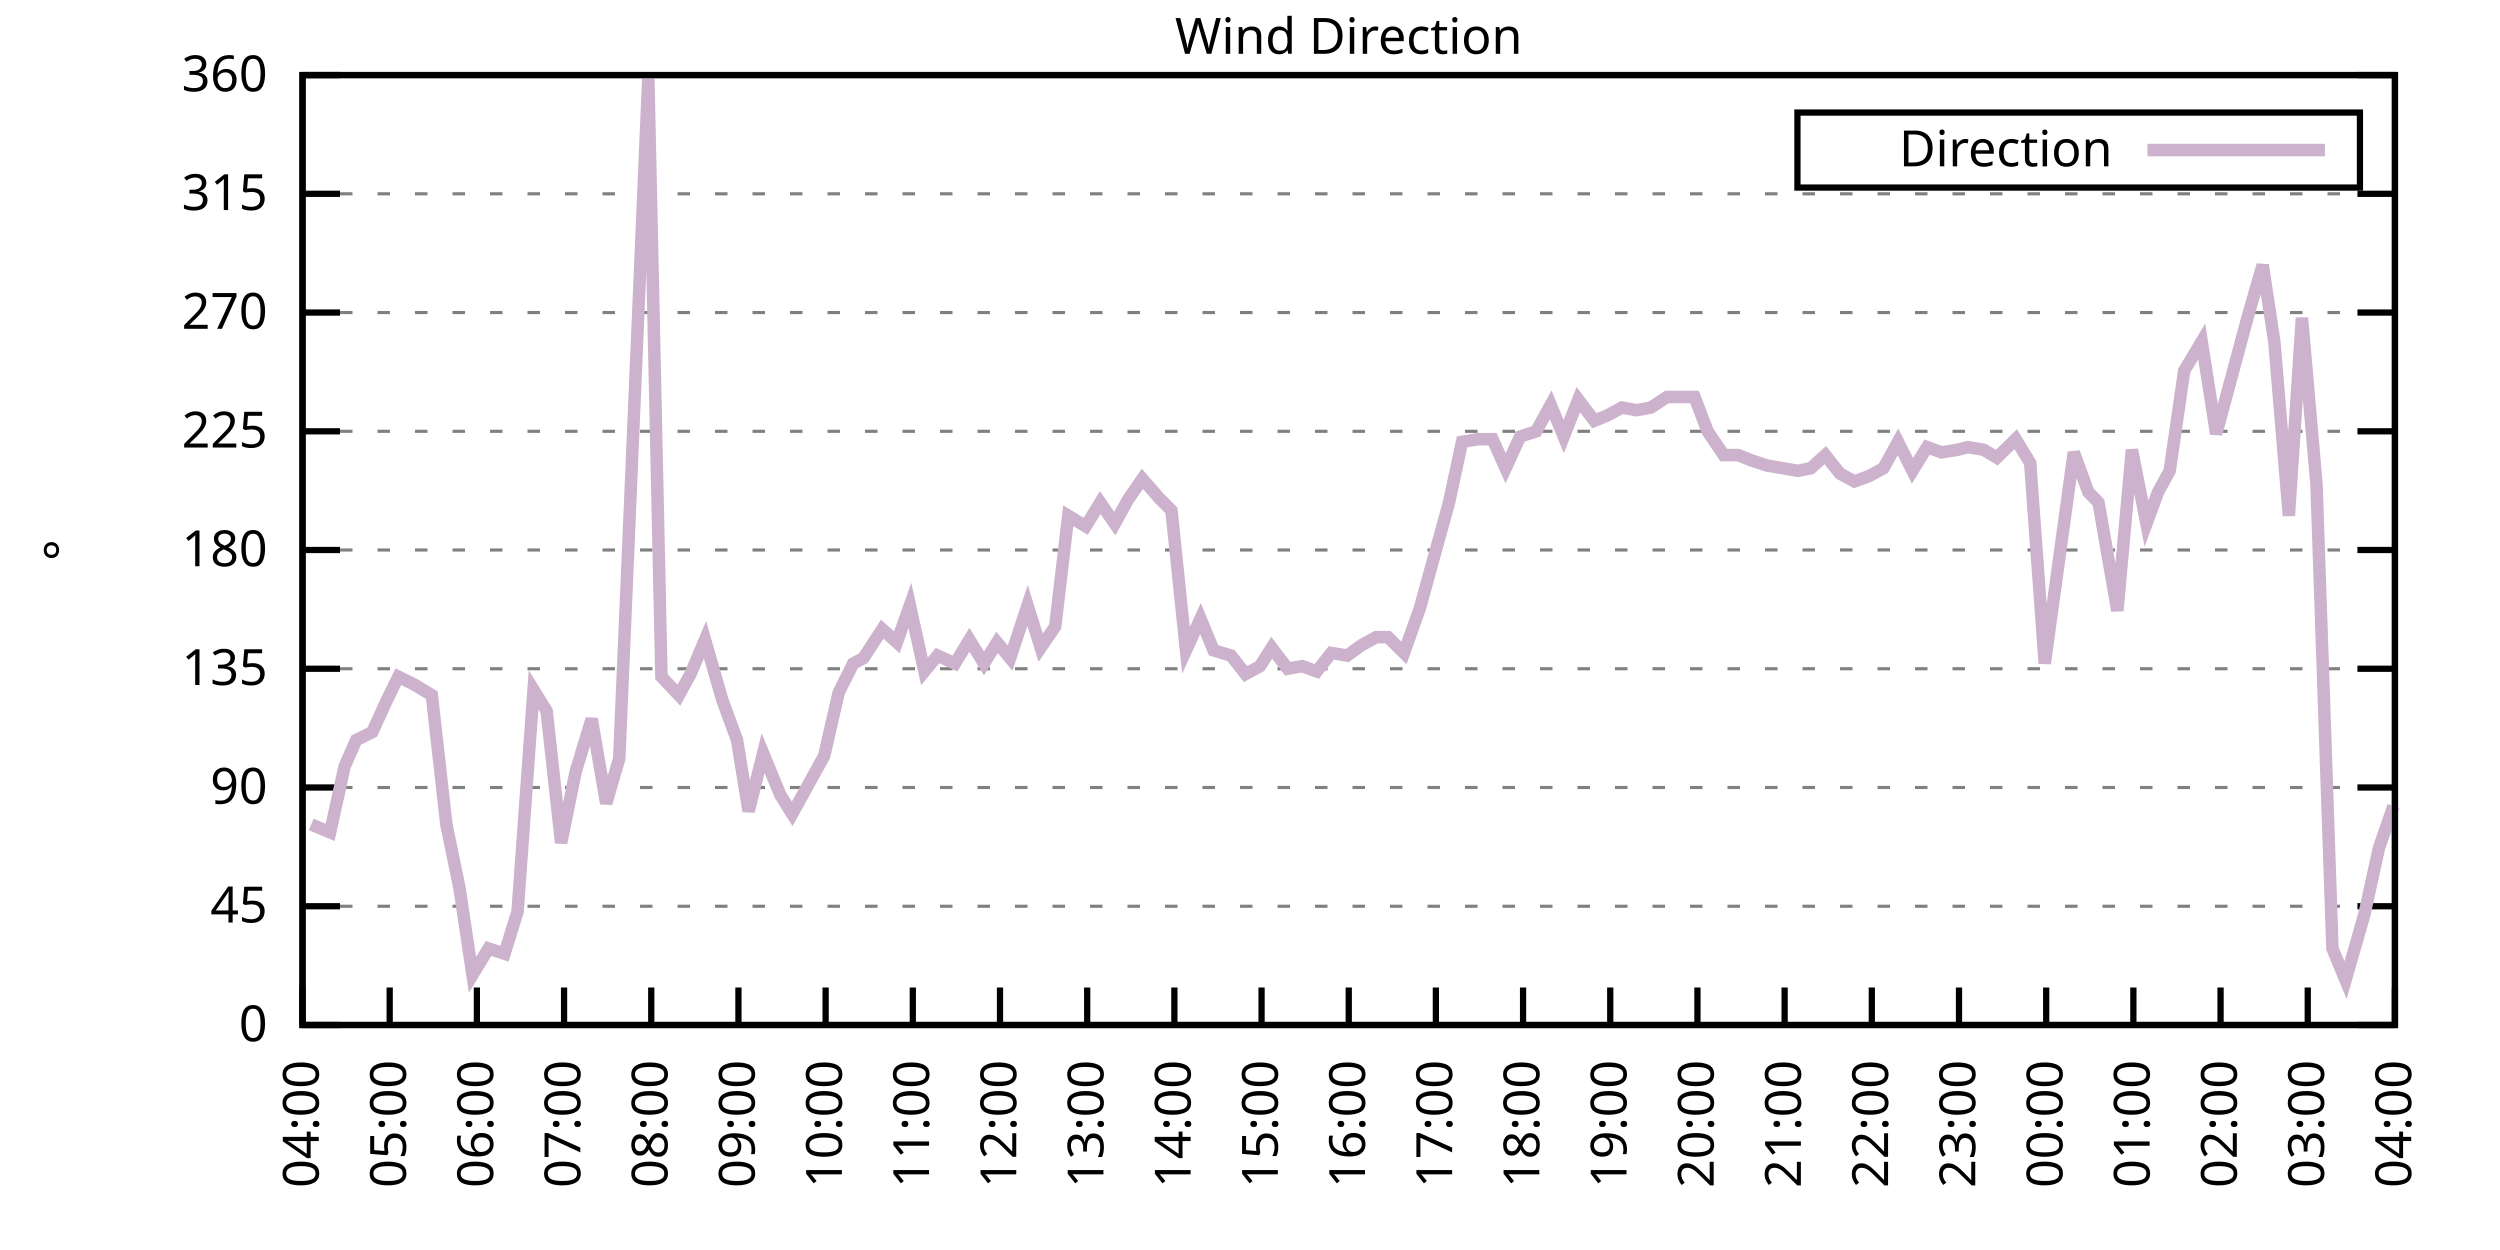
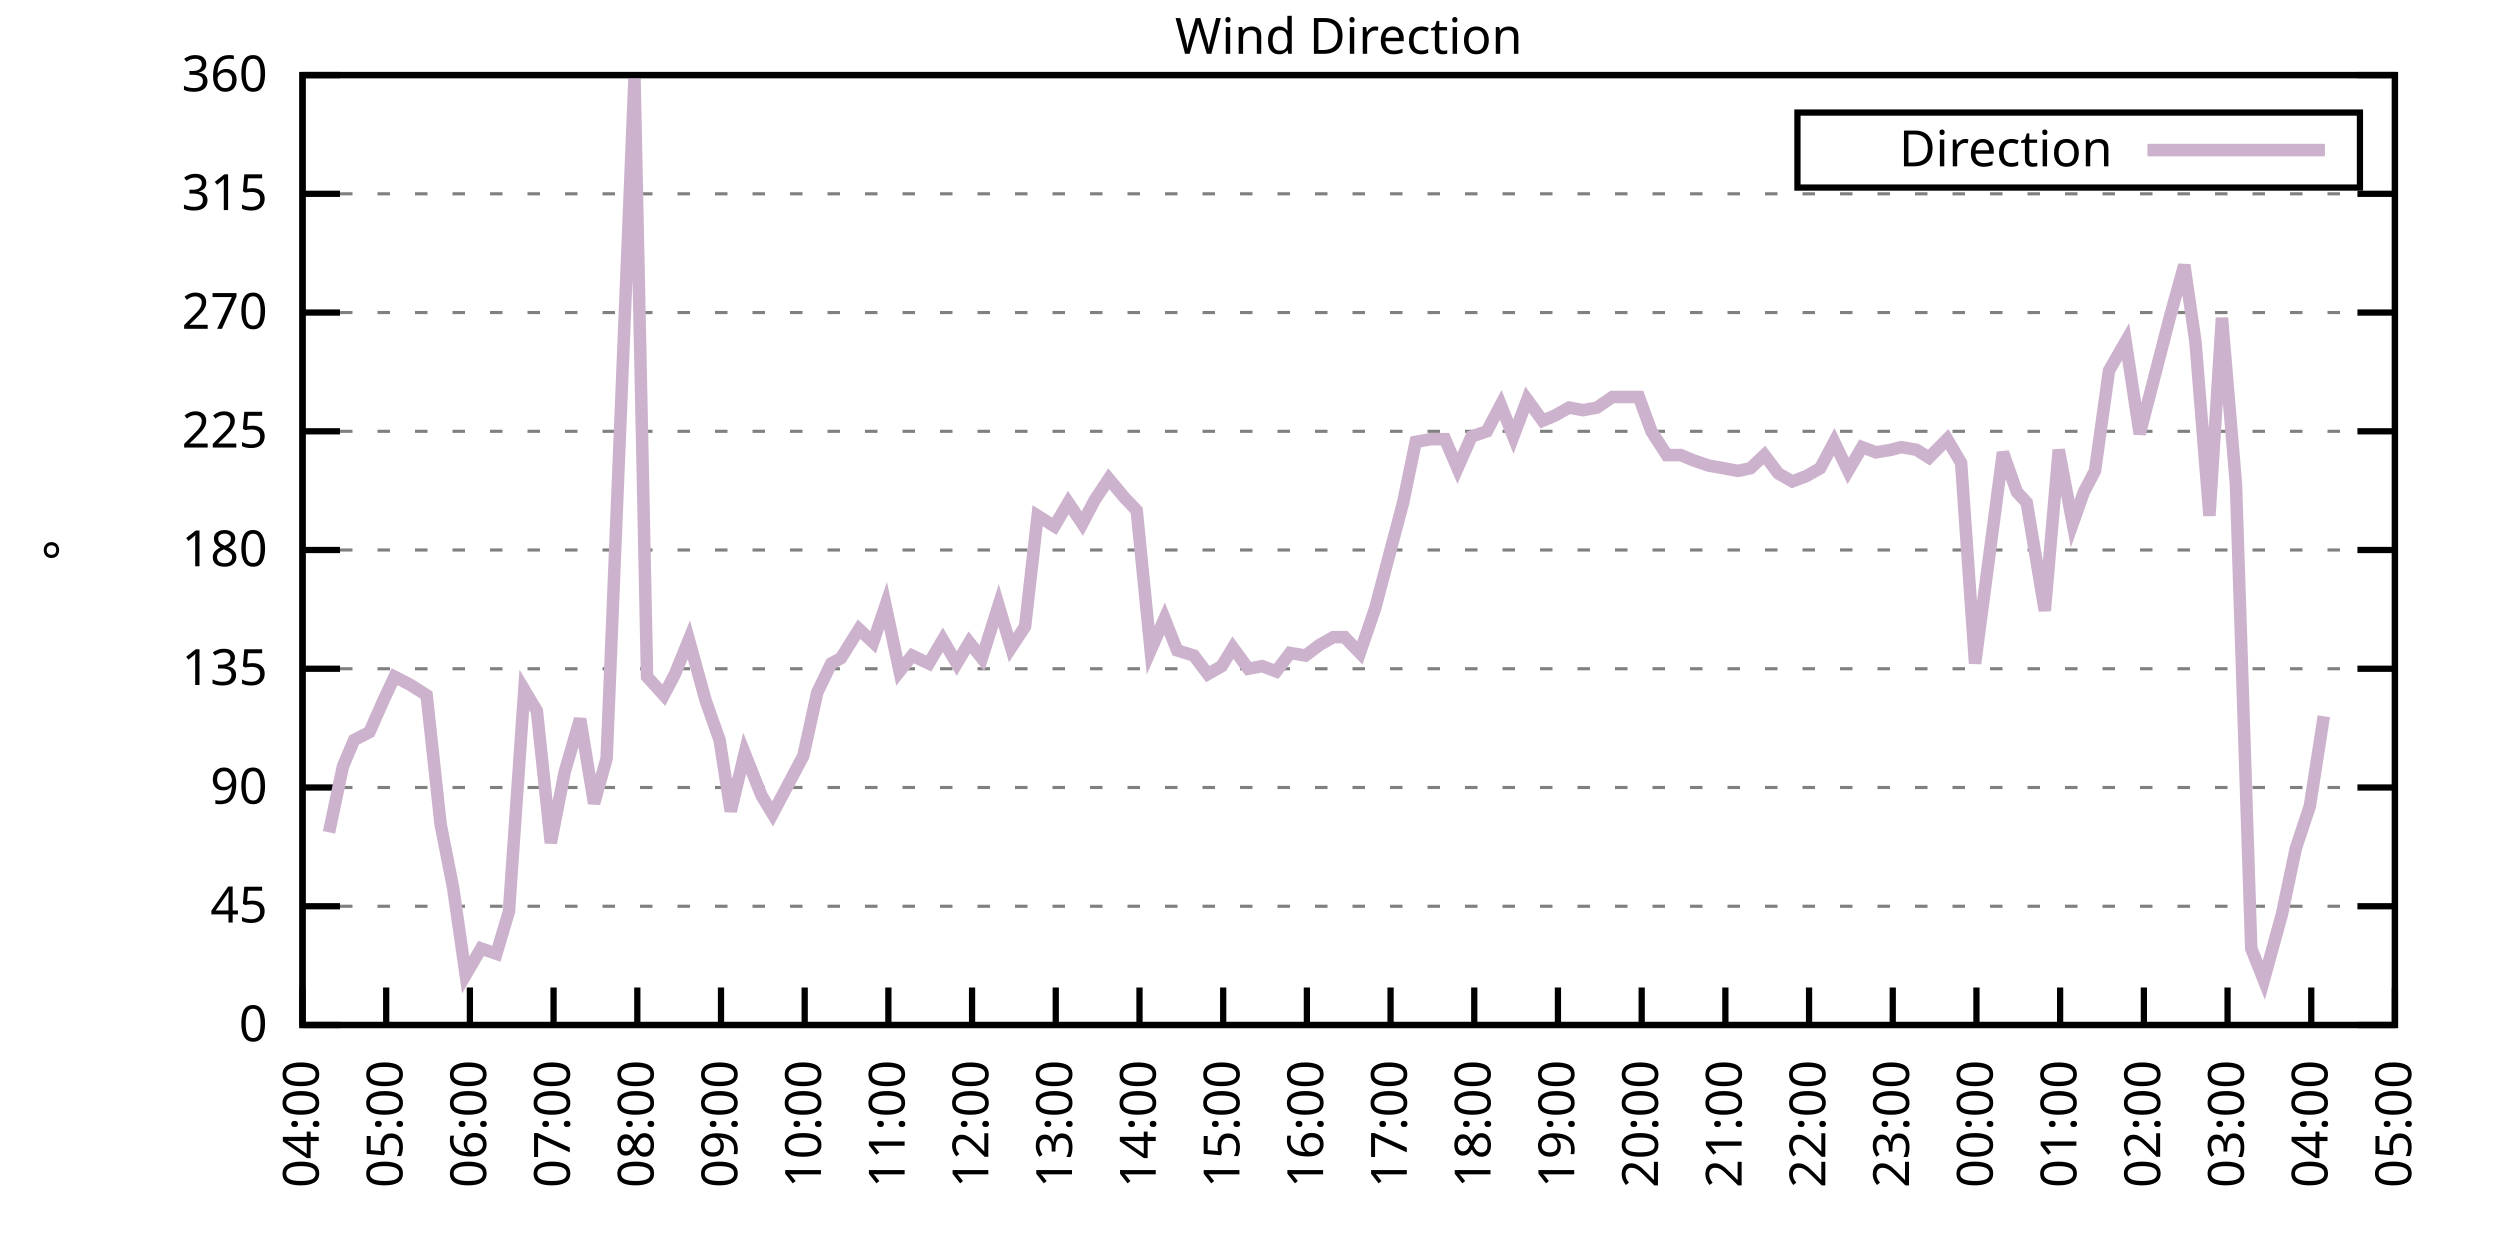
<svg xmlns="http://www.w3.org/2000/svg" xmlns:xlink="http://www.w3.org/1999/xlink" width="400" height="200" viewBox="0 0 400 200">
  <g id="gnuplot_canvas">
    <rect x="0" y="0" width="400" height="200" fill="none" />
    <defs>
      <circle id="gpDot" r="0.5" stroke-width="0.5" stroke="currentColor" />
      <path id="gpPt0" stroke-width="0.333" stroke="currentColor" d="M-1,0 h2 M0,-1 v2" />
      <path id="gpPt1" stroke-width="0.333" stroke="currentColor" d="M-1,-1 L1,1 M1,-1 L-1,1" />
      <path id="gpPt2" stroke-width="0.333" stroke="currentColor" d="M-1,0 L1,0 M0,-1 L0,1 M-1,-1 L1,1 M-1,1 L1,-1" />
      <rect id="gpPt3" stroke-width="0.333" stroke="currentColor" x="-1" y="-1" width="2" height="2" />
      <rect id="gpPt4" stroke-width="0.333" stroke="currentColor" fill="currentColor" x="-1" y="-1" width="2" height="2" />
      <circle id="gpPt5" stroke-width="0.333" stroke="currentColor" cx="0" cy="0" r="1" />
      <use xlink:href="#gpPt5" id="gpPt6" fill="currentColor" stroke="none" />
      <path id="gpPt7" stroke-width="0.333" stroke="currentColor" d="M0,-1.33 L-1.33,0.67 L1.33,0.67 z" />
      <use xlink:href="#gpPt7" id="gpPt8" fill="currentColor" stroke="none" />
      <use xlink:href="#gpPt7" id="gpPt9" stroke="currentColor" transform="rotate(180)" />
      <use xlink:href="#gpPt9" id="gpPt10" fill="currentColor" stroke="none" />
      <use xlink:href="#gpPt3" id="gpPt11" stroke="currentColor" transform="rotate(45)" />
      <use xlink:href="#gpPt11" id="gpPt12" fill="currentColor" stroke="none" />
      <path id="gpPt13" stroke-width="0.333" stroke="currentColor" d="M0,1.330 L1.265,0.411 L0.782,-1.067 L-0.782,-1.076 L-1.265,0.411 z" />
      <use xlink:href="#gpPt13" id="gpPt14" fill="currentColor" stroke="none" />
      <filter id="textbox" filterUnits="objectBoundingBox" x="0" y="0" height="1" width="1">
        <feFlood flood-color="white" flood-opacity="1" result="bgnd" />
        <feComposite in="SourceGraphic" in2="bgnd" operator="atop" />
      </filter>
      <filter id="greybox" filterUnits="objectBoundingBox" x="0" y="0" height="1" width="1">
        <feFlood flood-color="lightgrey" flood-opacity="1" result="grey" />
        <feComposite in="SourceGraphic" in2="grey" operator="atop" />
      </filter>
    </defs>
    <g fill="none" color="white" stroke="currentColor" stroke-width="1.00" stroke-linecap="butt" stroke-linejoin="miter">
</g>
    <g fill="none" color="black" stroke="currentColor" stroke-width="1.00" stroke-linecap="butt" stroke-linejoin="miter">
      <g stroke="none" shape-rendering="crispEdges">
        <polygon fill="rgb(255, 255, 255)" points="48.40,164.00 383.18,164.00 383.18,12.02 48.40,12.02 " />
      </g>
    </g>
    <g fill="none" color="black" stroke="currentColor" stroke-width="1.00" stroke-linecap="butt" stroke-linejoin="miter">
</g>
    <g fill="none" color="black" stroke="black" stroke-width="0.50" stroke-linecap="butt" stroke-linejoin="miter">
</g>
    <g fill="none" color="gray" stroke="currentColor" stroke-width="0.50" stroke-linecap="butt" stroke-linejoin="miter">
      <path stroke="gray" stroke-dasharray="2,4" class="gridline" d="M48.40,164.00 L383.19,164.00  " />
    </g>
    <g fill="none" color="gray" stroke="gray" stroke-width="1.00" stroke-linecap="butt" stroke-linejoin="miter">
</g>
    <g fill="none" color="black" stroke="currentColor" stroke-width="1.00" stroke-linecap="butt" stroke-linejoin="miter">
      <path stroke="black" d="M48.40,164.00 L54.40,164.00 M383.19,164.00 L377.19,164.00  " />
      <g transform="translate(42.80,166.60)" stroke="none" fill="black" font-family="Sans" font-size="8.00" text-anchor="end">
        <text>
          <tspan font-family="Sans"> 0</tspan>
        </text>
      </g>
    </g>
    <g fill="none" color="black" stroke="currentColor" stroke-width="1.00" stroke-linecap="butt" stroke-linejoin="miter">
</g>
    <g fill="none" color="black" stroke="black" stroke-width="0.50" stroke-linecap="butt" stroke-linejoin="miter">
</g>
    <g fill="none" color="gray" stroke="currentColor" stroke-width="0.50" stroke-linecap="butt" stroke-linejoin="miter">
      <path stroke="gray" stroke-dasharray="2,4" class="gridline" d="M48.40,145.00 L383.19,145.00  " />
    </g>
    <g fill="none" color="gray" stroke="gray" stroke-width="1.00" stroke-linecap="butt" stroke-linejoin="miter">
</g>
    <g fill="none" color="black" stroke="currentColor" stroke-width="1.00" stroke-linecap="butt" stroke-linejoin="miter">
      <path stroke="black" d="M48.40,145.00 L54.40,145.00 M383.19,145.00 L377.19,145.00  " />
      <g transform="translate(42.80,147.60)" stroke="none" fill="black" font-family="Sans" font-size="8.00" text-anchor="end">
        <text>
          <tspan font-family="Sans"> 45</tspan>
        </text>
      </g>
    </g>
    <g fill="none" color="black" stroke="currentColor" stroke-width="1.00" stroke-linecap="butt" stroke-linejoin="miter">
</g>
    <g fill="none" color="black" stroke="black" stroke-width="0.50" stroke-linecap="butt" stroke-linejoin="miter">
</g>
    <g fill="none" color="gray" stroke="currentColor" stroke-width="0.50" stroke-linecap="butt" stroke-linejoin="miter">
      <path stroke="gray" stroke-dasharray="2,4" class="gridline" d="M48.40,126.00 L383.19,126.00  " />
    </g>
    <g fill="none" color="gray" stroke="gray" stroke-width="1.00" stroke-linecap="butt" stroke-linejoin="miter">
</g>
    <g fill="none" color="black" stroke="currentColor" stroke-width="1.00" stroke-linecap="butt" stroke-linejoin="miter">
      <path stroke="black" d="M48.40,126.00 L54.40,126.00 M383.19,126.00 L377.19,126.00  " />
      <g transform="translate(42.80,128.60)" stroke="none" fill="black" font-family="Sans" font-size="8.00" text-anchor="end">
        <text>
          <tspan font-family="Sans"> 90</tspan>
        </text>
      </g>
    </g>
    <g fill="none" color="black" stroke="currentColor" stroke-width="1.00" stroke-linecap="butt" stroke-linejoin="miter">
</g>
    <g fill="none" color="black" stroke="black" stroke-width="0.50" stroke-linecap="butt" stroke-linejoin="miter">
</g>
    <g fill="none" color="gray" stroke="currentColor" stroke-width="0.50" stroke-linecap="butt" stroke-linejoin="miter">
      <path stroke="gray" stroke-dasharray="2,4" class="gridline" d="M48.40,107.00 L383.19,107.00  " />
    </g>
    <g fill="none" color="gray" stroke="gray" stroke-width="1.00" stroke-linecap="butt" stroke-linejoin="miter">
</g>
    <g fill="none" color="black" stroke="currentColor" stroke-width="1.00" stroke-linecap="butt" stroke-linejoin="miter">
      <path stroke="black" d="M48.40,107.00 L54.40,107.00 M383.19,107.00 L377.19,107.00  " />
      <g transform="translate(42.80,109.60)" stroke="none" fill="black" font-family="Sans" font-size="8.00" text-anchor="end">
        <text>
          <tspan font-family="Sans"> 135</tspan>
        </text>
      </g>
    </g>
    <g fill="none" color="black" stroke="currentColor" stroke-width="1.00" stroke-linecap="butt" stroke-linejoin="miter">
</g>
    <g fill="none" color="black" stroke="black" stroke-width="0.50" stroke-linecap="butt" stroke-linejoin="miter">
</g>
    <g fill="none" color="gray" stroke="currentColor" stroke-width="0.50" stroke-linecap="butt" stroke-linejoin="miter">
      <path stroke="gray" stroke-dasharray="2,4" class="gridline" d="M48.40,88.00 L383.19,88.00  " />
    </g>
    <g fill="none" color="gray" stroke="gray" stroke-width="1.00" stroke-linecap="butt" stroke-linejoin="miter">
</g>
    <g fill="none" color="black" stroke="currentColor" stroke-width="1.00" stroke-linecap="butt" stroke-linejoin="miter">
      <path stroke="black" d="M48.40,88.00 L54.40,88.00 M383.19,88.00 L377.19,88.00  " />
      <g transform="translate(42.80,90.60)" stroke="none" fill="black" font-family="Sans" font-size="8.00" text-anchor="end">
        <text>
          <tspan font-family="Sans"> 180</tspan>
        </text>
      </g>
    </g>
    <g fill="none" color="black" stroke="currentColor" stroke-width="1.00" stroke-linecap="butt" stroke-linejoin="miter">
</g>
    <g fill="none" color="black" stroke="black" stroke-width="0.50" stroke-linecap="butt" stroke-linejoin="miter">
</g>
    <g fill="none" color="gray" stroke="currentColor" stroke-width="0.50" stroke-linecap="butt" stroke-linejoin="miter">
      <path stroke="gray" stroke-dasharray="2,4" class="gridline" d="M48.40,69.01 L383.19,69.01  " />
    </g>
    <g fill="none" color="gray" stroke="gray" stroke-width="1.00" stroke-linecap="butt" stroke-linejoin="miter">
</g>
    <g fill="none" color="black" stroke="currentColor" stroke-width="1.00" stroke-linecap="butt" stroke-linejoin="miter">
      <path stroke="black" d="M48.40,69.01 L54.40,69.01 M383.19,69.01 L377.19,69.01  " />
      <g transform="translate(42.80,71.61)" stroke="none" fill="black" font-family="Sans" font-size="8.00" text-anchor="end">
        <text>
          <tspan font-family="Sans"> 225</tspan>
        </text>
      </g>
    </g>
    <g fill="none" color="black" stroke="currentColor" stroke-width="1.00" stroke-linecap="butt" stroke-linejoin="miter">
</g>
    <g fill="none" color="black" stroke="black" stroke-width="0.50" stroke-linecap="butt" stroke-linejoin="miter">
</g>
    <g fill="none" color="gray" stroke="currentColor" stroke-width="0.50" stroke-linecap="butt" stroke-linejoin="miter">
      <path stroke="gray" stroke-dasharray="2,4" class="gridline" d="M48.40,50.01 L383.19,50.01  " />
    </g>
    <g fill="none" color="gray" stroke="gray" stroke-width="1.00" stroke-linecap="butt" stroke-linejoin="miter">
</g>
    <g fill="none" color="black" stroke="currentColor" stroke-width="1.00" stroke-linecap="butt" stroke-linejoin="miter">
      <path stroke="black" d="M48.40,50.01 L54.40,50.01 M383.19,50.01 L377.19,50.01  " />
      <g transform="translate(42.80,52.61)" stroke="none" fill="black" font-family="Sans" font-size="8.00" text-anchor="end">
        <text>
          <tspan font-family="Sans"> 270</tspan>
        </text>
      </g>
    </g>
    <g fill="none" color="black" stroke="currentColor" stroke-width="1.00" stroke-linecap="butt" stroke-linejoin="miter">
</g>
    <g fill="none" color="black" stroke="black" stroke-width="0.50" stroke-linecap="butt" stroke-linejoin="miter">
</g>
    <g fill="none" color="gray" stroke="currentColor" stroke-width="0.50" stroke-linecap="butt" stroke-linejoin="miter">
      <path stroke="gray" stroke-dasharray="2,4" class="gridline" d="M48.40,31.01 L383.19,31.01  " />
    </g>
    <g fill="none" color="gray" stroke="gray" stroke-width="1.00" stroke-linecap="butt" stroke-linejoin="miter">
</g>
    <g fill="none" color="black" stroke="currentColor" stroke-width="1.00" stroke-linecap="butt" stroke-linejoin="miter">
      <path stroke="black" d="M48.40,31.01 L54.40,31.01 M383.19,31.01 L377.19,31.01  " />
      <g transform="translate(42.80,33.61)" stroke="none" fill="black" font-family="Sans" font-size="8.00" text-anchor="end">
        <text>
          <tspan font-family="Sans"> 315</tspan>
        </text>
      </g>
    </g>
    <g fill="none" color="black" stroke="currentColor" stroke-width="1.00" stroke-linecap="butt" stroke-linejoin="miter">
</g>
    <g fill="none" color="black" stroke="black" stroke-width="0.50" stroke-linecap="butt" stroke-linejoin="miter">
</g>
    <g fill="none" color="gray" stroke="currentColor" stroke-width="0.50" stroke-linecap="butt" stroke-linejoin="miter">
      <path stroke="gray" stroke-dasharray="2,4" class="gridline" d="M48.40,12.01 L383.19,12.01  " />
    </g>
    <g fill="none" color="gray" stroke="gray" stroke-width="1.00" stroke-linecap="butt" stroke-linejoin="miter">
</g>
    <g fill="none" color="black" stroke="currentColor" stroke-width="1.00" stroke-linecap="butt" stroke-linejoin="miter">
      <path stroke="black" d="M48.40,12.01 L54.40,12.01 M383.19,12.01 L377.19,12.01  " />
      <g transform="translate(42.80,14.61)" stroke="none" fill="black" font-family="Sans" font-size="8.00" text-anchor="end">
        <text>
          <tspan font-family="Sans"> 360</tspan>
        </text>
      </g>
    </g>
    <g fill="none" color="black" stroke="currentColor" stroke-width="1.00" stroke-linecap="butt" stroke-linejoin="miter">
      <path stroke="black" d="M48.40,164.00 L48.40,158.00  " />
      <g transform="translate(51.00,169.60) rotate(270.00)" stroke="none" fill="black" font-family="Sans" font-size="8.00" text-anchor="end">
        <text>
          <tspan font-family="Sans">04:00</tspan>
        </text>
      </g>
    </g>
    <g fill="none" color="black" stroke="currentColor" stroke-width="1.00" stroke-linecap="butt" stroke-linejoin="miter">
-       <path stroke="black" d="M62.35,164.00 L62.35,158.00  " />
-       <g transform="translate(64.95,169.60) rotate(270.00)" stroke="none" fill="black" font-family="Sans" font-size="8.00" text-anchor="end">
+       <path stroke="black" d="M61.79,164.00 L61.79,158.00  " />
+       <g transform="translate(64.39,169.60) rotate(270.00)" stroke="none" fill="black" font-family="Sans" font-size="8.00" text-anchor="end">
        <text>
          <tspan font-family="Sans">05:00</tspan>
        </text>
      </g>
    </g>
    <g fill="none" color="black" stroke="currentColor" stroke-width="1.00" stroke-linecap="butt" stroke-linejoin="miter">
-       <path stroke="black" d="M76.30,164.00 L76.30,158.00  " />
-       <g transform="translate(78.90,169.60) rotate(270.00)" stroke="none" fill="black" font-family="Sans" font-size="8.00" text-anchor="end">
+       <path stroke="black" d="M75.18,164.00 L75.18,158.00  " />
+       <g transform="translate(77.78,169.60) rotate(270.00)" stroke="none" fill="black" font-family="Sans" font-size="8.00" text-anchor="end">
        <text>
          <tspan font-family="Sans">06:00</tspan>
        </text>
      </g>
    </g>
    <g fill="none" color="black" stroke="currentColor" stroke-width="1.00" stroke-linecap="butt" stroke-linejoin="miter">
-       <path stroke="black" d="M90.25,164.00 L90.25,158.00  " />
-       <g transform="translate(92.85,169.60) rotate(270.00)" stroke="none" fill="black" font-family="Sans" font-size="8.00" text-anchor="end">
+       <path stroke="black" d="M88.57,164.00 L88.57,158.00  " />
+       <g transform="translate(91.17,169.60) rotate(270.00)" stroke="none" fill="black" font-family="Sans" font-size="8.00" text-anchor="end">
        <text>
          <tspan font-family="Sans">07:00</tspan>
        </text>
      </g>
    </g>
    <g fill="none" color="black" stroke="currentColor" stroke-width="1.00" stroke-linecap="butt" stroke-linejoin="miter">
-       <path stroke="black" d="M104.20,164.00 L104.20,158.00  " />
-       <g transform="translate(106.80,169.60) rotate(270.00)" stroke="none" fill="black" font-family="Sans" font-size="8.00" text-anchor="end">
+       <path stroke="black" d="M101.97,164.00 L101.97,158.00  " />
+       <g transform="translate(104.57,169.60) rotate(270.00)" stroke="none" fill="black" font-family="Sans" font-size="8.00" text-anchor="end">
        <text>
          <tspan font-family="Sans">08:00</tspan>
        </text>
      </g>
    </g>
    <g fill="none" color="black" stroke="currentColor" stroke-width="1.00" stroke-linecap="butt" stroke-linejoin="miter">
-       <path stroke="black" d="M118.15,164.00 L118.15,158.00  " />
-       <g transform="translate(120.75,169.60) rotate(270.00)" stroke="none" fill="black" font-family="Sans" font-size="8.00" text-anchor="end">
+       <path stroke="black" d="M115.36,164.00 L115.36,158.00  " />
+       <g transform="translate(117.96,169.60) rotate(270.00)" stroke="none" fill="black" font-family="Sans" font-size="8.00" text-anchor="end">
        <text>
          <tspan font-family="Sans">09:00</tspan>
        </text>
      </g>
    </g>
    <g fill="none" color="black" stroke="currentColor" stroke-width="1.00" stroke-linecap="butt" stroke-linejoin="miter">
-       <path stroke="black" d="M132.10,164.00 L132.10,158.00  " />
-       <g transform="translate(134.70,169.60) rotate(270.00)" stroke="none" fill="black" font-family="Sans" font-size="8.00" text-anchor="end">
+       <path stroke="black" d="M128.75,164.00 L128.75,158.00  " />
+       <g transform="translate(131.35,169.60) rotate(270.00)" stroke="none" fill="black" font-family="Sans" font-size="8.00" text-anchor="end">
        <text>
          <tspan font-family="Sans">10:00</tspan>
        </text>
      </g>
    </g>
    <g fill="none" color="black" stroke="currentColor" stroke-width="1.00" stroke-linecap="butt" stroke-linejoin="miter">
-       <path stroke="black" d="M146.05,164.00 L146.05,158.00  " />
-       <g transform="translate(148.65,169.60) rotate(270.00)" stroke="none" fill="black" font-family="Sans" font-size="8.00" text-anchor="end">
+       <path stroke="black" d="M142.14,164.00 L142.14,158.00  " />
+       <g transform="translate(144.74,169.60) rotate(270.00)" stroke="none" fill="black" font-family="Sans" font-size="8.00" text-anchor="end">
        <text>
          <tspan font-family="Sans">11:00</tspan>
        </text>
      </g>
    </g>
    <g fill="none" color="black" stroke="currentColor" stroke-width="1.00" stroke-linecap="butt" stroke-linejoin="miter">
-       <path stroke="black" d="M160.00,164.00 L160.00,158.00  " />
-       <g transform="translate(162.60,169.60) rotate(270.00)" stroke="none" fill="black" font-family="Sans" font-size="8.00" text-anchor="end">
+       <path stroke="black" d="M155.53,164.00 L155.53,158.00  " />
+       <g transform="translate(158.13,169.60) rotate(270.00)" stroke="none" fill="black" font-family="Sans" font-size="8.00" text-anchor="end">
        <text>
          <tspan font-family="Sans">12:00</tspan>
        </text>
      </g>
    </g>
    <g fill="none" color="black" stroke="currentColor" stroke-width="1.00" stroke-linecap="butt" stroke-linejoin="miter">
-       <path stroke="black" d="M173.95,164.00 L173.95,158.00  " />
-       <g transform="translate(176.55,169.60) rotate(270.00)" stroke="none" fill="black" font-family="Sans" font-size="8.00" text-anchor="end">
+       <path stroke="black" d="M168.92,164.00 L168.92,158.00  " />
+       <g transform="translate(171.52,169.60) rotate(270.00)" stroke="none" fill="black" font-family="Sans" font-size="8.00" text-anchor="end">
        <text>
          <tspan font-family="Sans">13:00</tspan>
        </text>
      </g>
    </g>
    <g fill="none" color="black" stroke="currentColor" stroke-width="1.00" stroke-linecap="butt" stroke-linejoin="miter">
-       <path stroke="black" d="M187.90,164.00 L187.90,158.00  " />
-       <g transform="translate(190.50,169.60) rotate(270.00)" stroke="none" fill="black" font-family="Sans" font-size="8.00" text-anchor="end">
+       <path stroke="black" d="M182.32,164.00 L182.32,158.00  " />
+       <g transform="translate(184.92,169.60) rotate(270.00)" stroke="none" fill="black" font-family="Sans" font-size="8.00" text-anchor="end">
        <text>
          <tspan font-family="Sans">14:00</tspan>
        </text>
      </g>
    </g>
    <g fill="none" color="black" stroke="currentColor" stroke-width="1.00" stroke-linecap="butt" stroke-linejoin="miter">
-       <path stroke="black" d="M201.85,164.00 L201.85,158.00  " />
-       <g transform="translate(204.45,169.60) rotate(270.00)" stroke="none" fill="black" font-family="Sans" font-size="8.00" text-anchor="end">
+       <path stroke="black" d="M195.71,164.00 L195.71,158.00  " />
+       <g transform="translate(198.31,169.60) rotate(270.00)" stroke="none" fill="black" font-family="Sans" font-size="8.00" text-anchor="end">
        <text>
          <tspan font-family="Sans">15:00</tspan>
        </text>
      </g>
    </g>
    <g fill="none" color="black" stroke="currentColor" stroke-width="1.00" stroke-linecap="butt" stroke-linejoin="miter">
-       <path stroke="black" d="M215.80,164.00 L215.80,158.00  " />
-       <g transform="translate(218.40,169.60) rotate(270.00)" stroke="none" fill="black" font-family="Sans" font-size="8.00" text-anchor="end">
+       <path stroke="black" d="M209.10,164.00 L209.10,158.00  " />
+       <g transform="translate(211.70,169.60) rotate(270.00)" stroke="none" fill="black" font-family="Sans" font-size="8.00" text-anchor="end">
        <text>
          <tspan font-family="Sans">16:00</tspan>
        </text>
      </g>
    </g>
    <g fill="none" color="black" stroke="currentColor" stroke-width="1.00" stroke-linecap="butt" stroke-linejoin="miter">
-       <path stroke="black" d="M229.74,164.00 L229.74,158.00  " />
-       <g transform="translate(232.34,169.60) rotate(270.00)" stroke="none" fill="black" font-family="Sans" font-size="8.00" text-anchor="end">
+       <path stroke="black" d="M222.49,164.00 L222.49,158.00  " />
+       <g transform="translate(225.09,169.60) rotate(270.00)" stroke="none" fill="black" font-family="Sans" font-size="8.00" text-anchor="end">
        <text>
          <tspan font-family="Sans">17:00</tspan>
        </text>
      </g>
    </g>
    <g fill="none" color="black" stroke="currentColor" stroke-width="1.00" stroke-linecap="butt" stroke-linejoin="miter">
-       <path stroke="black" d="M243.69,164.00 L243.69,158.00  " />
-       <g transform="translate(246.29,169.60) rotate(270.00)" stroke="none" fill="black" font-family="Sans" font-size="8.00" text-anchor="end">
+       <path stroke="black" d="M235.88,164.00 L235.88,158.00  " />
+       <g transform="translate(238.48,169.60) rotate(270.00)" stroke="none" fill="black" font-family="Sans" font-size="8.00" text-anchor="end">
        <text>
          <tspan font-family="Sans">18:00</tspan>
        </text>
      </g>
    </g>
    <g fill="none" color="black" stroke="currentColor" stroke-width="1.00" stroke-linecap="butt" stroke-linejoin="miter">
-       <path stroke="black" d="M257.64,164.00 L257.64,158.00  " />
-       <g transform="translate(260.24,169.60) rotate(270.00)" stroke="none" fill="black" font-family="Sans" font-size="8.00" text-anchor="end">
+       <path stroke="black" d="M249.27,164.00 L249.27,158.00  " />
+       <g transform="translate(251.87,169.60) rotate(270.00)" stroke="none" fill="black" font-family="Sans" font-size="8.00" text-anchor="end">
        <text>
          <tspan font-family="Sans">19:00</tspan>
        </text>
      </g>
    </g>
    <g fill="none" color="black" stroke="currentColor" stroke-width="1.00" stroke-linecap="butt" stroke-linejoin="miter">
-       <path stroke="black" d="M271.59,164.00 L271.59,158.00  " />
-       <g transform="translate(274.19,169.60) rotate(270.00)" stroke="none" fill="black" font-family="Sans" font-size="8.00" text-anchor="end">
+       <path stroke="black" d="M262.67,164.00 L262.67,158.00  " />
+       <g transform="translate(265.27,169.60) rotate(270.00)" stroke="none" fill="black" font-family="Sans" font-size="8.00" text-anchor="end">
        <text>
          <tspan font-family="Sans">20:00</tspan>
        </text>
      </g>
    </g>
    <g fill="none" color="black" stroke="currentColor" stroke-width="1.00" stroke-linecap="butt" stroke-linejoin="miter">
-       <path stroke="black" d="M285.54,164.00 L285.54,158.00  " />
-       <g transform="translate(288.14,169.60) rotate(270.00)" stroke="none" fill="black" font-family="Sans" font-size="8.00" text-anchor="end">
+       <path stroke="black" d="M276.06,164.00 L276.06,158.00  " />
+       <g transform="translate(278.66,169.60) rotate(270.00)" stroke="none" fill="black" font-family="Sans" font-size="8.00" text-anchor="end">
        <text>
          <tspan font-family="Sans">21:00</tspan>
        </text>
      </g>
    </g>
    <g fill="none" color="black" stroke="currentColor" stroke-width="1.00" stroke-linecap="butt" stroke-linejoin="miter">
-       <path stroke="black" d="M299.49,164.00 L299.49,158.00  " />
-       <g transform="translate(302.09,169.60) rotate(270.00)" stroke="none" fill="black" font-family="Sans" font-size="8.00" text-anchor="end">
+       <path stroke="black" d="M289.45,164.00 L289.45,158.00  " />
+       <g transform="translate(292.05,169.60) rotate(270.00)" stroke="none" fill="black" font-family="Sans" font-size="8.00" text-anchor="end">
        <text>
          <tspan font-family="Sans">22:00</tspan>
        </text>
      </g>
    </g>
    <g fill="none" color="black" stroke="currentColor" stroke-width="1.00" stroke-linecap="butt" stroke-linejoin="miter">
-       <path stroke="black" d="M313.44,164.00 L313.44,158.00  " />
-       <g transform="translate(316.04,169.60) rotate(270.00)" stroke="none" fill="black" font-family="Sans" font-size="8.00" text-anchor="end">
+       <path stroke="black" d="M302.84,164.00 L302.84,158.00  " />
+       <g transform="translate(305.44,169.60) rotate(270.00)" stroke="none" fill="black" font-family="Sans" font-size="8.00" text-anchor="end">
        <text>
          <tspan font-family="Sans">23:00</tspan>
        </text>
      </g>
    </g>
    <g fill="none" color="black" stroke="currentColor" stroke-width="1.00" stroke-linecap="butt" stroke-linejoin="miter">
-       <path stroke="black" d="M327.39,164.00 L327.39,158.00  " />
-       <g transform="translate(329.99,169.60) rotate(270.00)" stroke="none" fill="black" font-family="Sans" font-size="8.00" text-anchor="end">
+       <path stroke="black" d="M316.23,164.00 L316.23,158.00  " />
+       <g transform="translate(318.83,169.60) rotate(270.00)" stroke="none" fill="black" font-family="Sans" font-size="8.00" text-anchor="end">
        <text>
          <tspan font-family="Sans">00:00</tspan>
        </text>
      </g>
    </g>
    <g fill="none" color="black" stroke="currentColor" stroke-width="1.00" stroke-linecap="butt" stroke-linejoin="miter">
-       <path stroke="black" d="M341.34,164.00 L341.34,158.00  " />
-       <g transform="translate(343.94,169.60) rotate(270.00)" stroke="none" fill="black" font-family="Sans" font-size="8.00" text-anchor="end">
+       <path stroke="black" d="M329.62,164.00 L329.62,158.00  " />
+       <g transform="translate(332.22,169.60) rotate(270.00)" stroke="none" fill="black" font-family="Sans" font-size="8.00" text-anchor="end">
        <text>
          <tspan font-family="Sans">01:00</tspan>
        </text>
      </g>
    </g>
    <g fill="none" color="black" stroke="currentColor" stroke-width="1.00" stroke-linecap="butt" stroke-linejoin="miter">
-       <path stroke="black" d="M355.29,164.00 L355.29,158.00  " />
-       <g transform="translate(357.89,169.60) rotate(270.00)" stroke="none" fill="black" font-family="Sans" font-size="8.00" text-anchor="end">
+       <path stroke="black" d="M343.02,164.00 L343.02,158.00  " />
+       <g transform="translate(345.62,169.60) rotate(270.00)" stroke="none" fill="black" font-family="Sans" font-size="8.00" text-anchor="end">
        <text>
          <tspan font-family="Sans">02:00</tspan>
        </text>
      </g>
    </g>
    <g fill="none" color="black" stroke="currentColor" stroke-width="1.00" stroke-linecap="butt" stroke-linejoin="miter">
-       <path stroke="black" d="M369.24,164.00 L369.24,158.00  " />
-       <g transform="translate(371.84,169.60) rotate(270.00)" stroke="none" fill="black" font-family="Sans" font-size="8.00" text-anchor="end">
+       <path stroke="black" d="M356.41,164.00 L356.41,158.00  " />
+       <g transform="translate(359.01,169.60) rotate(270.00)" stroke="none" fill="black" font-family="Sans" font-size="8.00" text-anchor="end">
        <text>
          <tspan font-family="Sans">03:00</tspan>
+         </text>
+       </g>
+     </g>
+     <g fill="none" color="black" stroke="currentColor" stroke-width="1.00" stroke-linecap="butt" stroke-linejoin="miter">
+       <path stroke="black" d="M369.80,164.00 L369.80,158.00  " />
+       <g transform="translate(372.40,169.60) rotate(270.00)" stroke="none" fill="black" font-family="Sans" font-size="8.00" text-anchor="end">
+         <text>
+           <tspan font-family="Sans">04:00</tspan>
        </text>
      </g>
    </g>
    <g fill="none" color="black" stroke="currentColor" stroke-width="1.00" stroke-linecap="butt" stroke-linejoin="miter">
      <path stroke="black" d="M383.19,164.00 L383.19,158.00  " />
      <g transform="translate(385.79,169.60) rotate(270.00)" stroke="none" fill="black" font-family="Sans" font-size="8.00" text-anchor="end">
        <text>
-           <tspan font-family="Sans">04:00</tspan>
+           <tspan font-family="Sans">05:00</tspan>
        </text>
      </g>
    </g>
    <g fill="none" color="black" stroke="currentColor" stroke-width="1.00" stroke-linecap="butt" stroke-linejoin="miter">
</g>
    <g fill="none" color="black" stroke="currentColor" stroke-width="1.00" stroke-linecap="butt" stroke-linejoin="miter">
      <path stroke="black" d="M48.40,12.01 L48.40,164.00 L383.19,164.00 L383.19,12.01 L48.40,12.01 Z  " />
    </g>
    <g fill="none" color="black" stroke="currentColor" stroke-width="1.00" stroke-linecap="butt" stroke-linejoin="miter">
</g>
    <g fill="none" color="black" stroke="currentColor" stroke-width="1.00" stroke-linecap="butt" stroke-linejoin="miter">
      <path stroke="black" d="M287.59,30.01 L287.59,18.01 L377.59,18.01 L377.59,30.01 L287.59,30.01 Z  " />
    </g>
    <g id="Wind_direction_plot_1">
      <g fill="none" color="white" stroke="black" stroke-width="2.00" stroke-linecap="butt" stroke-linejoin="miter">
</g>
      <g fill="none" color="black" stroke="currentColor" stroke-width="2.00" stroke-linecap="butt" stroke-linejoin="miter">
        <g transform="translate(337.99,26.61)" stroke="none" fill="black" font-family="Sans" font-size="8.00" text-anchor="end">
          <text>
            <tspan font-family="Sans">Direction</tspan>
          </text>
        </g>
      </g>
      <g fill="none" color="black" stroke="currentColor" stroke-width="2.00" stroke-linecap="butt" stroke-linejoin="miter">
-         <path stroke="rgb(204, 178, 204)" d="M343.59,24.01 L371.99,24.01 M49.79,131.91 L52.82,133.18 L55.14,122.62 L57.00,118.40 L59.56,117.14 L61.88,112.07   L63.74,108.27 L66.30,109.54 L69.09,111.23 L71.42,131.91 L73.51,142.05 L75.60,155.98 L78.16,151.76 L80.72,152.60   L82.81,145.85 L85.37,110.38 L87.46,113.76 L89.78,134.87 L92.11,123.47 L94.67,115.03 L96.99,128.54 L99.08,121.36   L103.73,12.43 L105.83,108.27 L108.62,111.23 L110.48,107.85 L112.80,102.36 L115.59,112.07 L117.92,118.40 L119.78,129.80   L122.10,120.51 L124.89,127.27 L126.75,130.22 L131.87,120.94 L134.19,110.80 L136.51,106.16 L138.14,105.31 L141.16,100.67   L143.49,102.78 L145.58,96.87 L147.91,107.43 L150.00,104.89 L152.79,106.16 L155.11,102.36 L157.44,106.16 L159.53,102.78   L161.62,105.31 L164.41,96.87 L166.51,103.63 L168.83,100.25 L170.92,82.52 L173.71,84.21 L176.04,80.41 L178.36,83.78   L180.46,79.98 L182.78,76.61 L185.34,79.56 L187.43,81.67 L189.76,104.05 L192.08,98.98 L194.17,104.05 L196.96,104.89   L199.29,107.85 L201.61,106.58 L203.47,103.63 L206.03,107.00 L208.36,106.58 L210.68,107.43 L213.01,104.47 L215.56,104.89   L217.89,103.20 L220.21,101.94 L222.07,101.94 L224.63,104.47 L227.19,97.29 L229.28,89.69 L231.84,80.41 L233.93,70.70   L236.49,70.27 L238.81,70.27 L240.90,74.92 L243.23,69.85 L245.79,69.01 L248.11,64.78 L250.20,69.85 L252.53,63.94   L255.09,67.32 L257.18,66.47 L259.50,65.21 L261.83,65.63 L264.15,65.21 L266.71,63.52 L268.80,63.52 L271.13,63.52   L273.22,69.01 L275.78,72.81 L278.10,72.81 L280.20,73.65 L282.75,74.49 L285.31,74.92 L287.64,75.34 L289.73,74.92   L292.05,72.81 L294.38,75.76 L296.70,77.03 L299.03,76.18 L301.35,74.92 L303.68,70.70 L306.00,75.34 L308.33,71.54   L310.65,72.38 L313.21,71.96 L314.84,71.54 L317.39,71.96 L319.49,73.23 L322.51,70.27 L324.83,74.07 L327.16,106.16   L331.81,72.38 L334.13,78.72 L335.76,80.41 L338.78,97.72 L341.11,71.96 L343.43,83.78 L345.29,78.72 L347.15,75.34   L349.48,59.30 L352.27,54.65 L354.59,69.43 L359.71,50.43 L362.03,42.41 L363.89,54.65 L366.22,82.52 L368.31,50.85   L370.64,77.45 L373.19,151.76 L375.29,156.82 L378.31,146.27 L380.63,135.71 L382.96,128.96  " />
+         <path stroke="rgb(204, 178, 204)" d="M343.59,24.01 L371.99,24.01 M52.64,133.18 L54.87,122.62 L56.66,118.40 L59.11,117.14 L61.35,112.07 L63.13,108.27   L65.59,109.54 L68.26,111.23 L70.50,131.91 L72.50,142.05 L74.51,155.98 L76.97,151.76 L79.42,152.60 L81.43,145.85   L83.89,110.38 L85.90,113.76 L88.13,134.87 L90.36,123.47 L92.82,115.03 L95.05,128.54 L97.06,121.36 L101.52,12.43   L103.53,108.27 L106.21,111.23 L107.99,107.85 L110.22,102.36 L112.90,112.07 L115.13,118.40 L116.92,129.80 L119.15,120.51   L121.83,127.27 L123.62,130.22 L128.53,120.94 L130.76,110.80 L132.99,106.16 L134.55,105.31 L137.45,100.67 L139.69,102.78   L141.69,96.87 L143.93,107.43 L145.94,104.89 L148.61,106.16 L150.85,102.36 L153.08,106.16 L155.09,102.78 L157.10,105.31   L159.77,96.87 L161.78,103.63 L164.01,100.25 L166.02,82.52 L168.70,84.21 L170.93,80.41 L173.17,83.78 L175.17,79.98   L177.41,76.61 L179.86,79.56 L181.87,81.67 L184.10,104.05 L186.33,98.98 L188.34,104.05 L191.02,104.89 L193.25,107.85   L195.48,106.58 L197.27,103.63 L199.73,107.00 L201.96,106.58 L204.19,107.43 L206.42,104.47 L208.88,104.89 L211.11,103.20   L213.34,101.94 L215.13,101.94 L217.58,104.47 L220.04,97.29 L222.04,89.69 L224.50,80.41 L226.51,70.70 L228.96,70.27   L231.20,70.27 L233.20,74.92 L235.44,69.85 L237.89,69.01 L240.12,64.78 L242.13,69.85 L244.36,63.94 L246.82,67.32   L248.83,66.47 L251.06,65.21 L253.29,65.63 L255.52,65.21 L257.98,63.52 L259.99,63.52 L262.22,63.52 L264.23,69.01   L266.68,72.81 L268.92,72.81 L270.92,73.65 L273.38,74.49 L275.83,74.92 L278.07,75.34 L280.07,74.92 L282.31,72.81   L284.54,75.76 L286.77,77.03 L289.00,76.18 L291.23,74.92 L293.47,70.70 L295.70,75.34 L297.93,71.54 L300.16,72.38   L302.62,71.96 L304.18,71.54 L306.63,71.96 L308.64,73.23 L311.54,70.27 L313.78,74.07 L316.01,106.16 L320.47,72.38   L322.70,78.72 L324.27,80.41 L327.17,97.72 L329.40,71.96 L331.63,83.78 L333.42,78.72 L335.20,75.34 L337.44,59.30   L340.11,54.65 L342.35,69.43 L347.26,50.43 L349.49,42.41 L351.27,54.65 L353.51,82.52 L355.51,50.85 L357.75,77.45   L360.20,151.76 L362.21,156.82 L365.11,146.27 L367.34,135.71 L369.58,128.96 L371.81,114.60  " />
      </g>
    </g>
    <g fill="none" color="black" stroke="currentColor" stroke-width="2.00" stroke-linecap="butt" stroke-linejoin="miter">
</g>
    <g fill="none" color="black" stroke="black" stroke-width="1.00" stroke-linecap="butt" stroke-linejoin="miter">
</g>
    <g fill="none" color="black" stroke="currentColor" stroke-width="1.00" stroke-linecap="butt" stroke-linejoin="miter">
      <path stroke="black" d="M48.40,12.01 L48.40,164.00 L383.19,164.00 L383.19,12.01 L48.40,12.01 Z  " />
      <g transform="translate(12.80,88.01) rotate(270.00)" stroke="none" fill="black" font-family="Sans" font-size="8.00" text-anchor="middle">
        <text>
          <tspan font-family="Sans">°</tspan>
        </text>
      </g>
    </g>
    <g fill="none" color="black" stroke="currentColor" stroke-width="1.00" stroke-linecap="butt" stroke-linejoin="miter">
</g>
    <g fill="none" color="black" stroke="currentColor" stroke-width="1.00" stroke-linecap="butt" stroke-linejoin="miter">
      <g transform="translate(215.79,8.61)" stroke="none" fill="black" font-family="Sans" font-size="8.00" text-anchor="middle">
        <text>
          <tspan font-family="Sans">Wind Direction</tspan>
        </text>
      </g>
    </g>
    <g fill="none" color="black" stroke="currentColor" stroke-width="1.00" stroke-linecap="butt" stroke-linejoin="miter">
</g>
  </g>
</svg>
